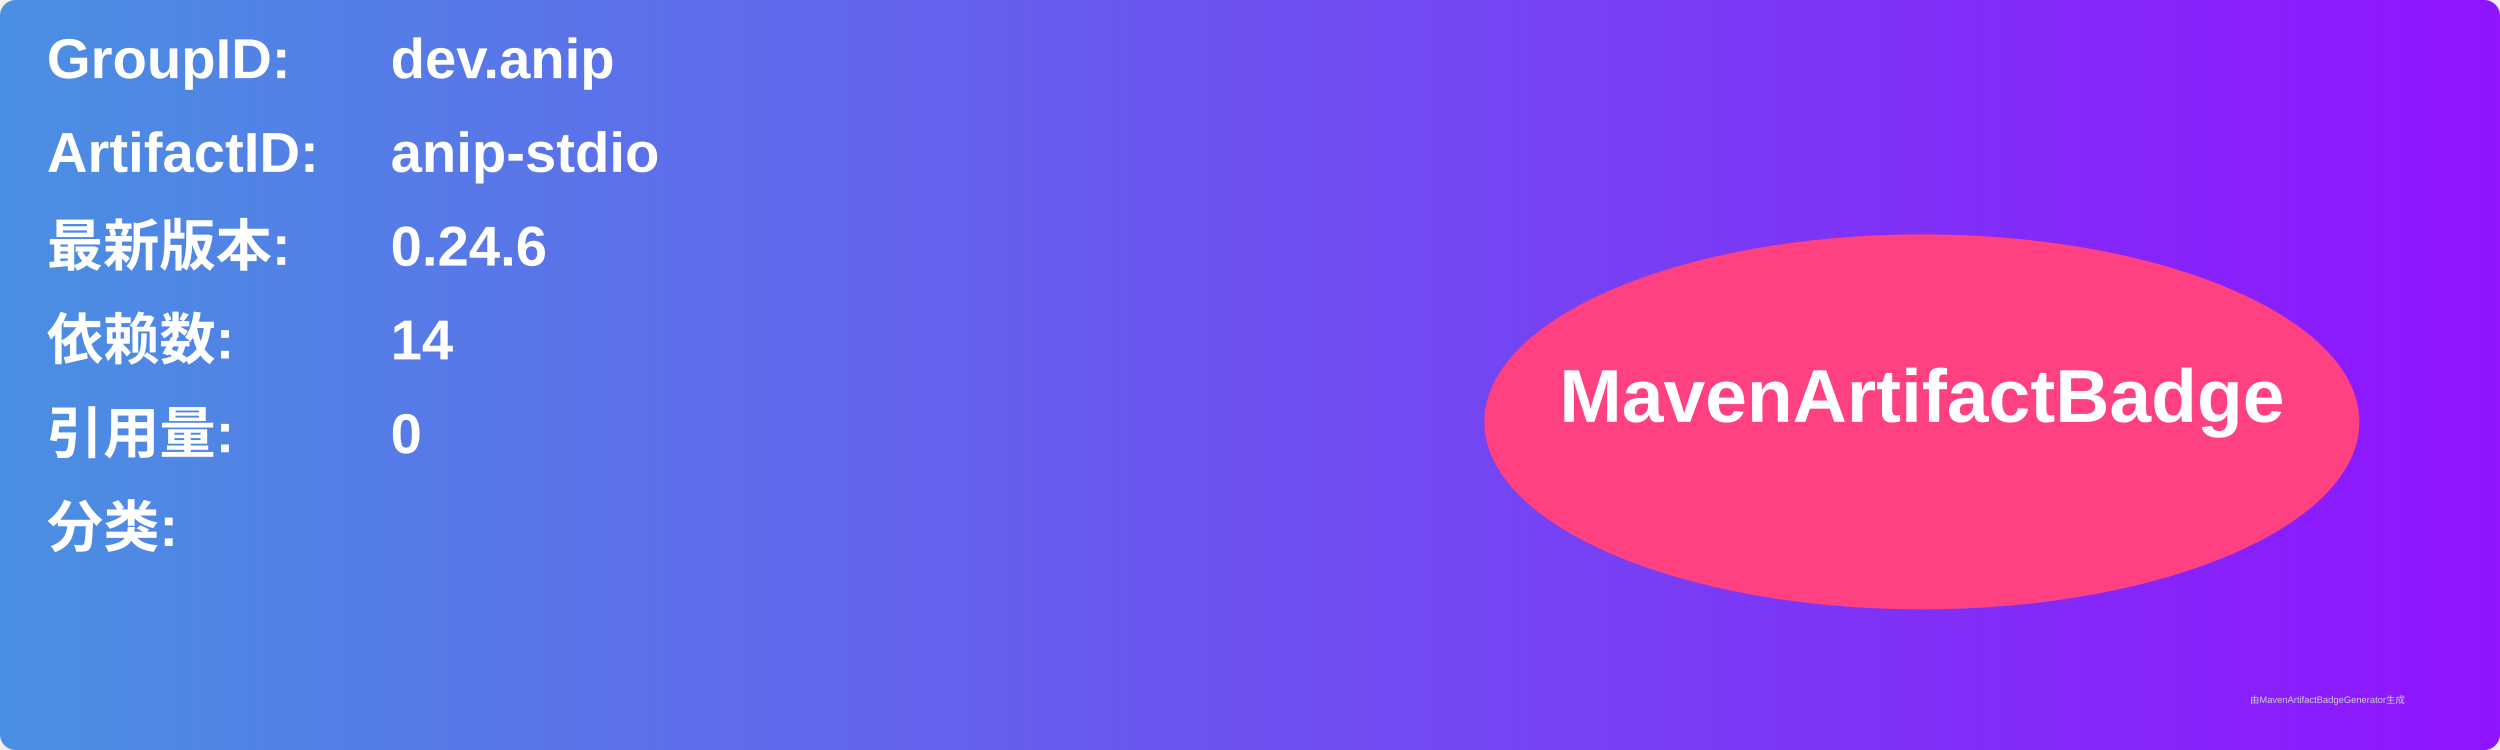
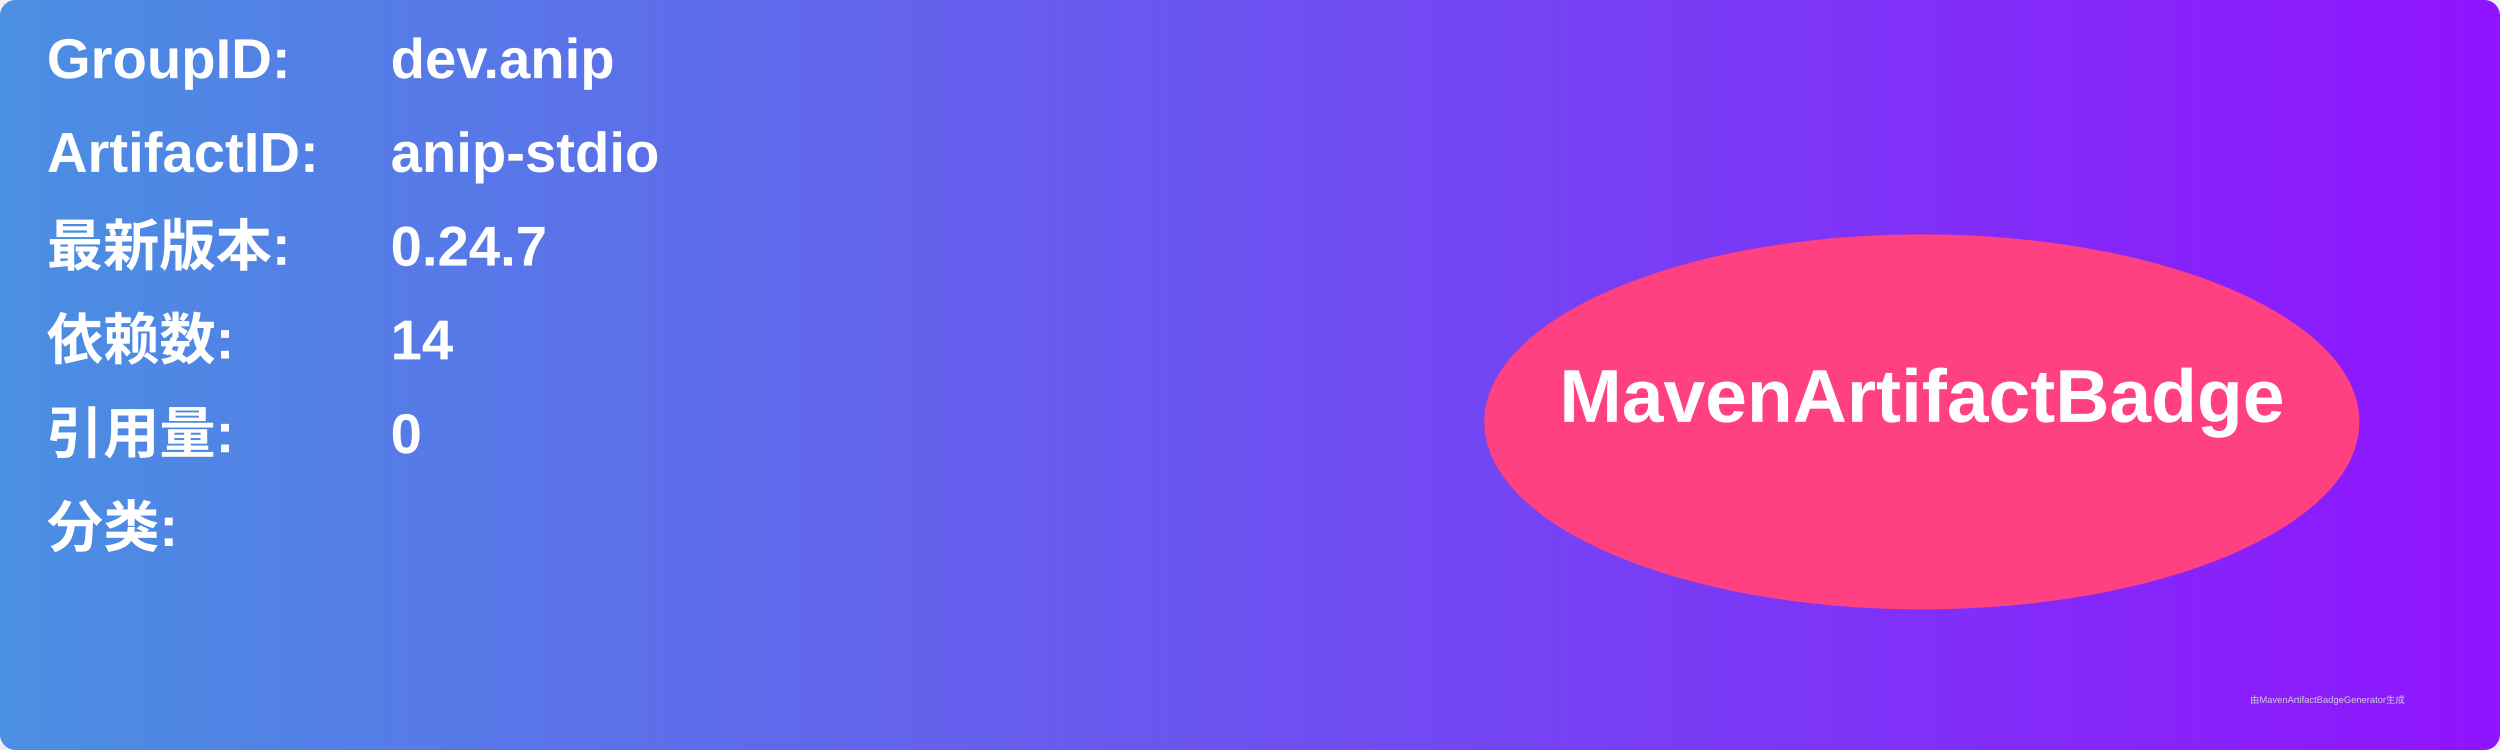
<svg xmlns="http://www.w3.org/2000/svg" width="800" height="240" viewBox="0 0 800 240">
  <linearGradient id="grad" x1="0%" y1="0%" x2="100%" y2="0%">
    <stop offset="0%" stop-color="#4a90e2" />
    <stop offset="100%" stop-color="#9013fe" />
  </linearGradient>
  <rect width="100%" height="100%" rx="5" ry="5" fill="url(#grad)" />
  <g transform="translate(15, 15)">
    <text x="0" y="10" font-family="Arial" font-size="18" fill="white" font-weight="bold" width="260">GroupID:</text>
    <text x="110" y="10" font-family="Arial" font-size="18" fill="white" font-weight="bold" width="460">dev.anip</text>
    <text x="0" y="40" font-family="Arial" font-size="18" fill="white" font-weight="bold" width="260">ArtifactID:</text>
    <text x="110" y="40" font-family="Arial" font-size="18" fill="white" font-weight="bold" width="460">anip-stdio</text>
    <text x="0" y="70" font-family="Arial" font-size="18" fill="white" font-weight="bold">最新版本:</text>
    <text x="110" y="70" font-family="Arial" font-size="18" fill="white" font-weight="bold">
-       <tspan font-weight="bold">0.24.6</tspan>
+       <tspan font-weight="bold">0.24.7</tspan>
    </text>
    <text x="0" y="100" font-family="Arial" font-size="18" fill="white" font-weight="bold">依赖数: </text>
    <text x="110" y="100" font-family="Arial" font-size="18" fill="white">
      <tspan font-weight="bold">14</tspan>
    </text>
    <text x="0" y="130" font-family="Arial" font-size="18" fill="white" font-weight="bold">引用量: </text>
    <text x="110" y="130" font-family="Arial" font-size="18" fill="white">
      <tspan font-weight="bold">0</tspan>
    </text>
    <text x="0" y="160" font-family="Arial" font-size="18" fill="white" font-weight="bold">分类:</text>
    <text x="10" y="190" font-family="Arial" font-size="10" fill="white">
      <tspan font-weight="bold" />
    </text>
    <ellipse cx="600" cy="120" rx="140" ry="60" fill="#ff4081" />
    <text x="600" y="120" text-anchor="middle" font-family="Arial" font-size="24" fill="white" font-weight="bold">MavenArtifactBadge</text>
  </g>
  <text x="720" y="225" font-family="Arial" font-size="3" fill="#d0d0d0">由MavenArtifactBadgeGenerator生成</text>
</svg>
